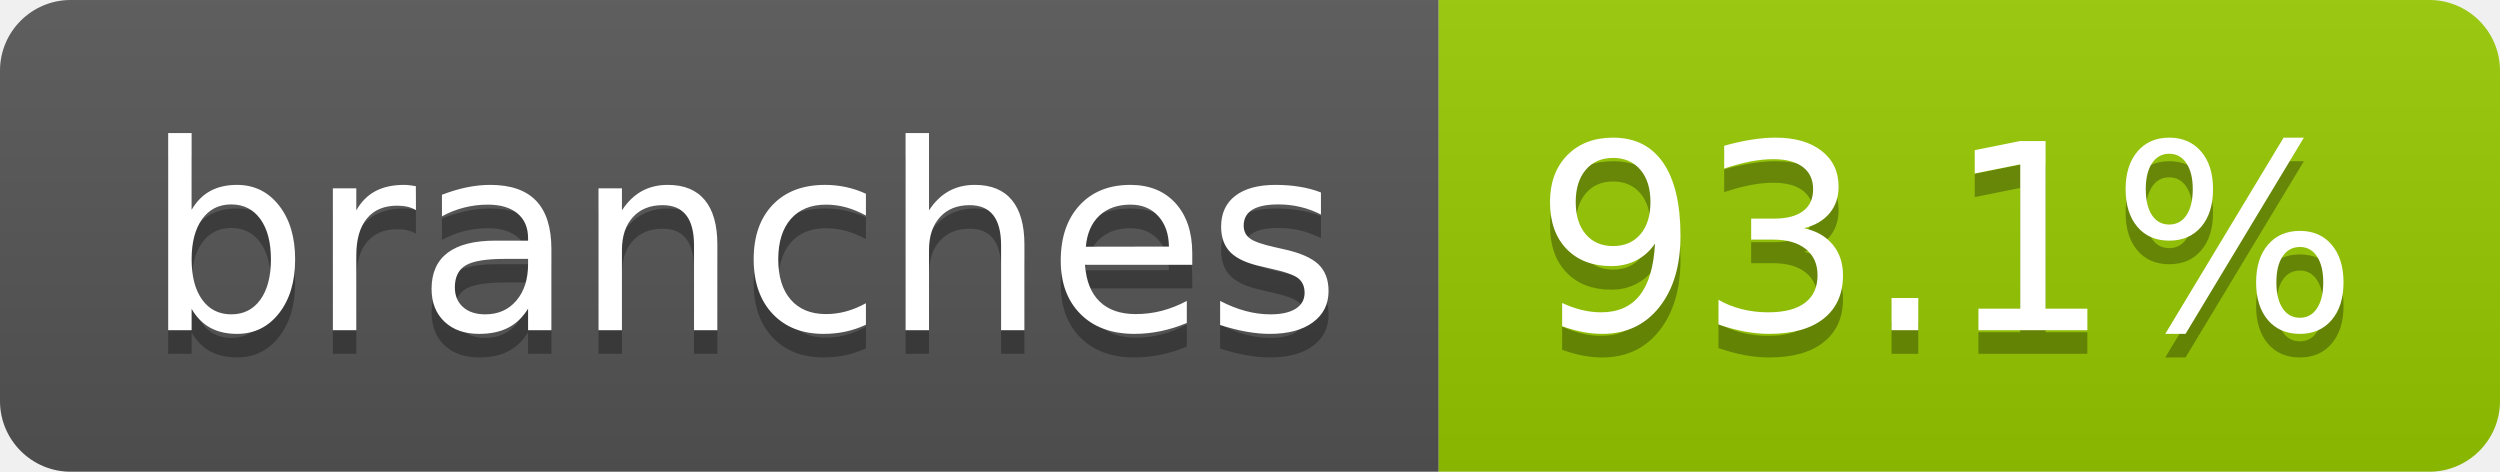
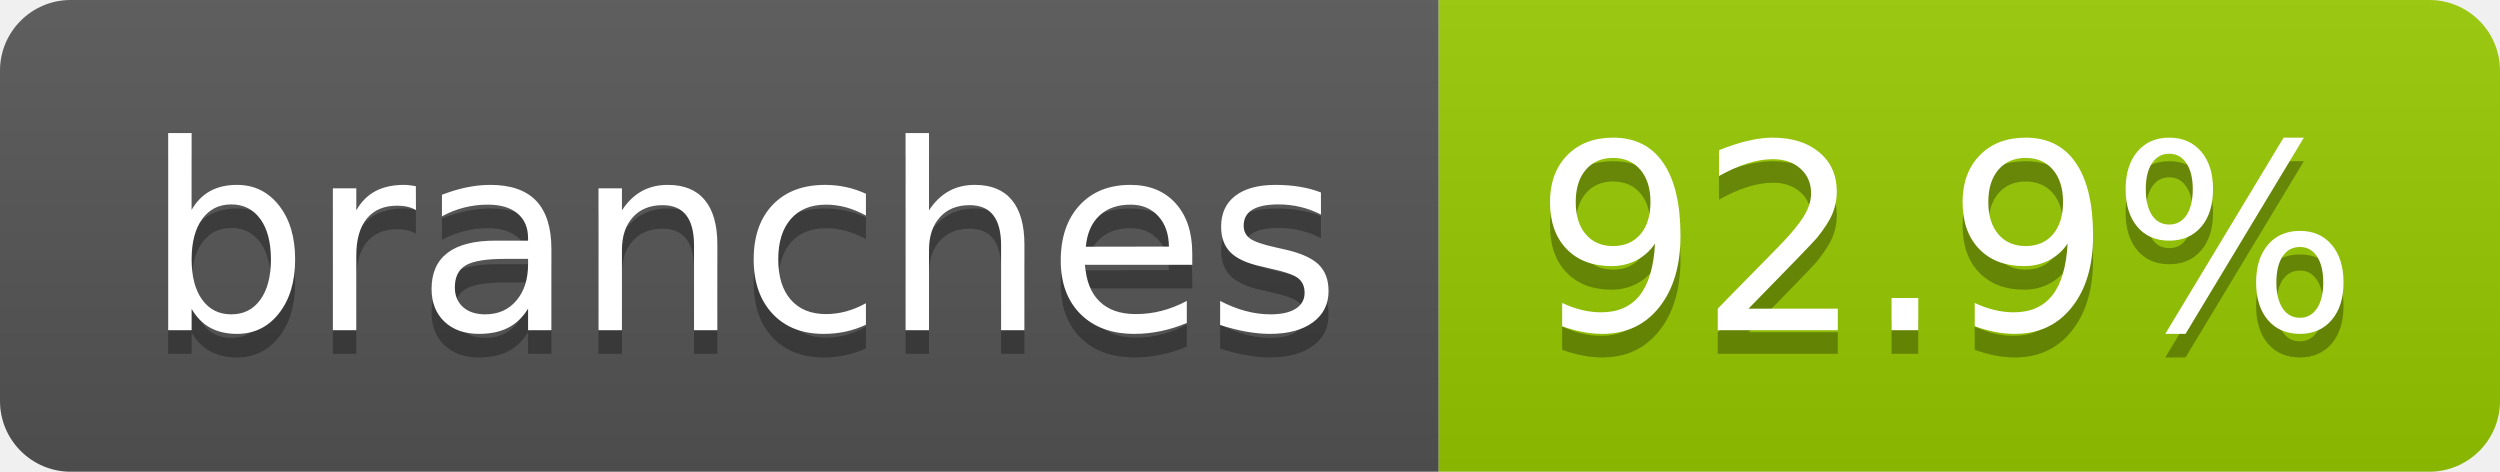
- <svg xmlns="http://www.w3.org/2000/svg" width="106" height="20" role="img" aria-label="branches: 93.1%">
+ <svg xmlns="http://www.w3.org/2000/svg" width="106" height="20" role="img" aria-label="branches: 92.9%">
  <linearGradient id="s" x2="0" y2="100%">
    <stop offset="0" stop-color="#bbb" stop-opacity=".1" />
    <stop offset="1" stop-opacity=".1" />
  </linearGradient>
  <clipPath id="r">
    <rect width="106" height="20" rx="3" fill="#fff" />
  </clipPath>
  <g clip-path="url(#r)">
    <rect width="61" height="20" fill="#555" />
    <rect x="61" width="45" height="20" fill="#97ca00" />
    <rect width="106" height="20" fill="url(#s)" />
  </g>
  <g fill="#fff" text-anchor="middle" font-family="Verdana,Geneva,DejaVu Sans,sans-serif" text-rendering="geometricPrecision" font-size="110">
    <text aria-hidden="true" x="315" y="150" fill="#010101" fill-opacity=".3" transform="scale(.1)" textLength="507">branches</text>
    <text x="315" y="140" transform="scale(.1)" fill="#fff" textLength="507">branches</text>
-     <text aria-hidden="true" x="825" y="150" fill="#010101" fill-opacity=".3" transform="scale(.1)" textLength="350">93.1%</text>
-     <text x="825" y="140" transform="scale(.1)" fill="#fff" textLength="350">93.1%</text>
+     <text aria-hidden="true" x="825" y="150" fill="#010101" fill-opacity=".3" transform="scale(.1)" textLength="350">92.9%</text>
+     <text x="825" y="140" transform="scale(.1)" fill="#fff" textLength="350">92.9%</text>
  </g>
</svg>
